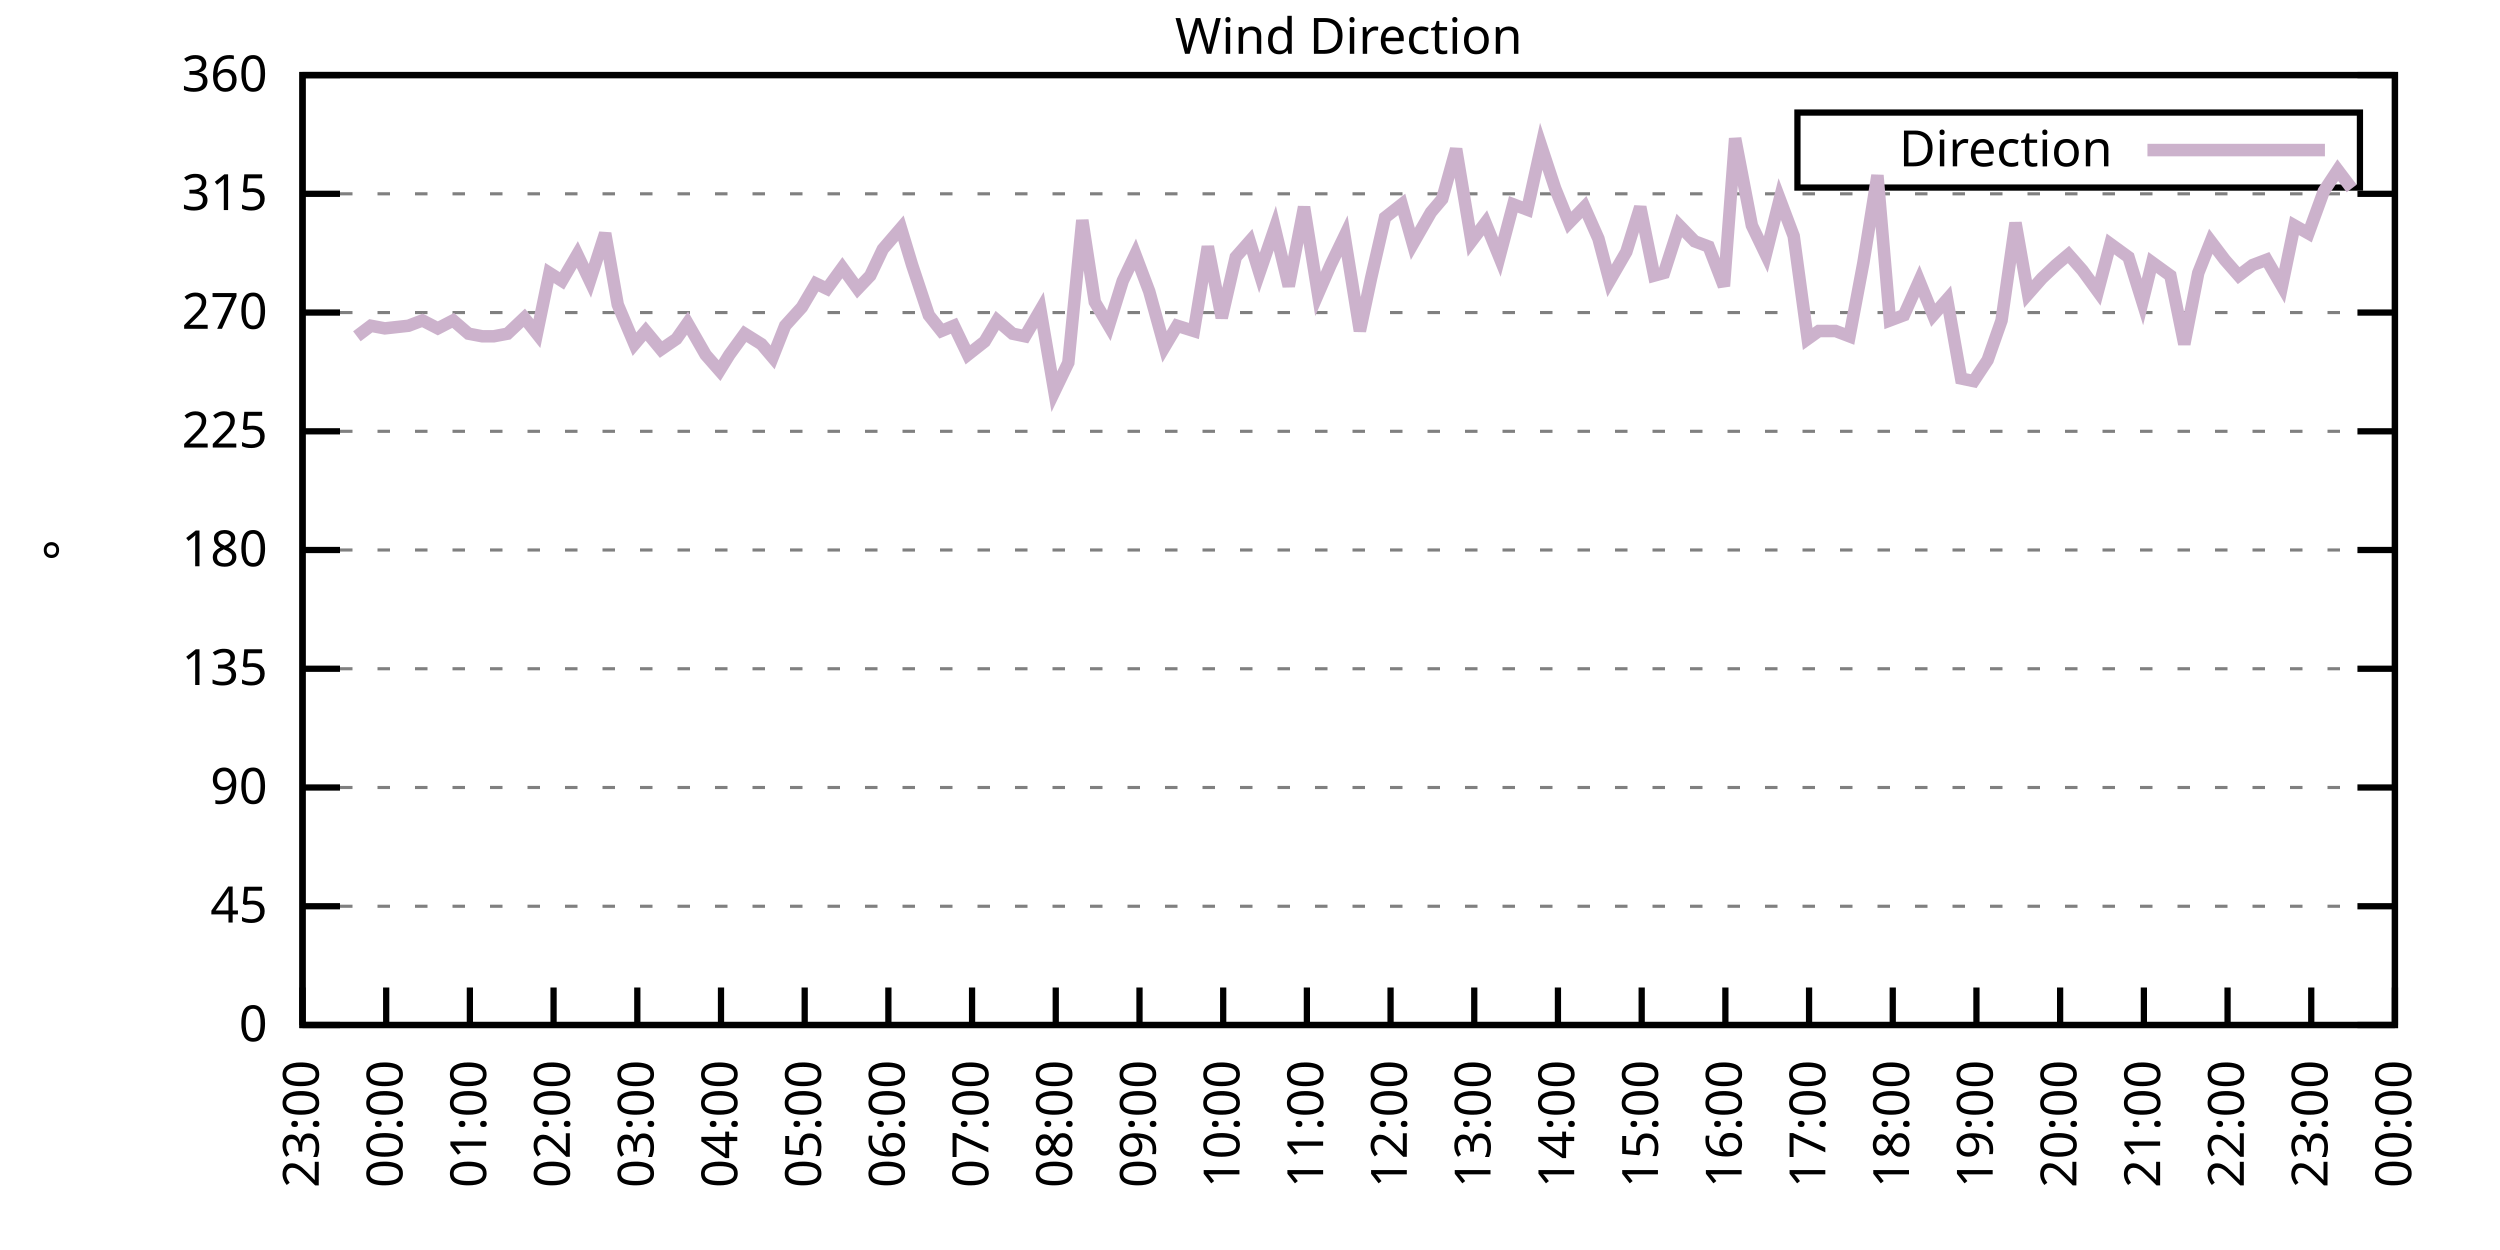
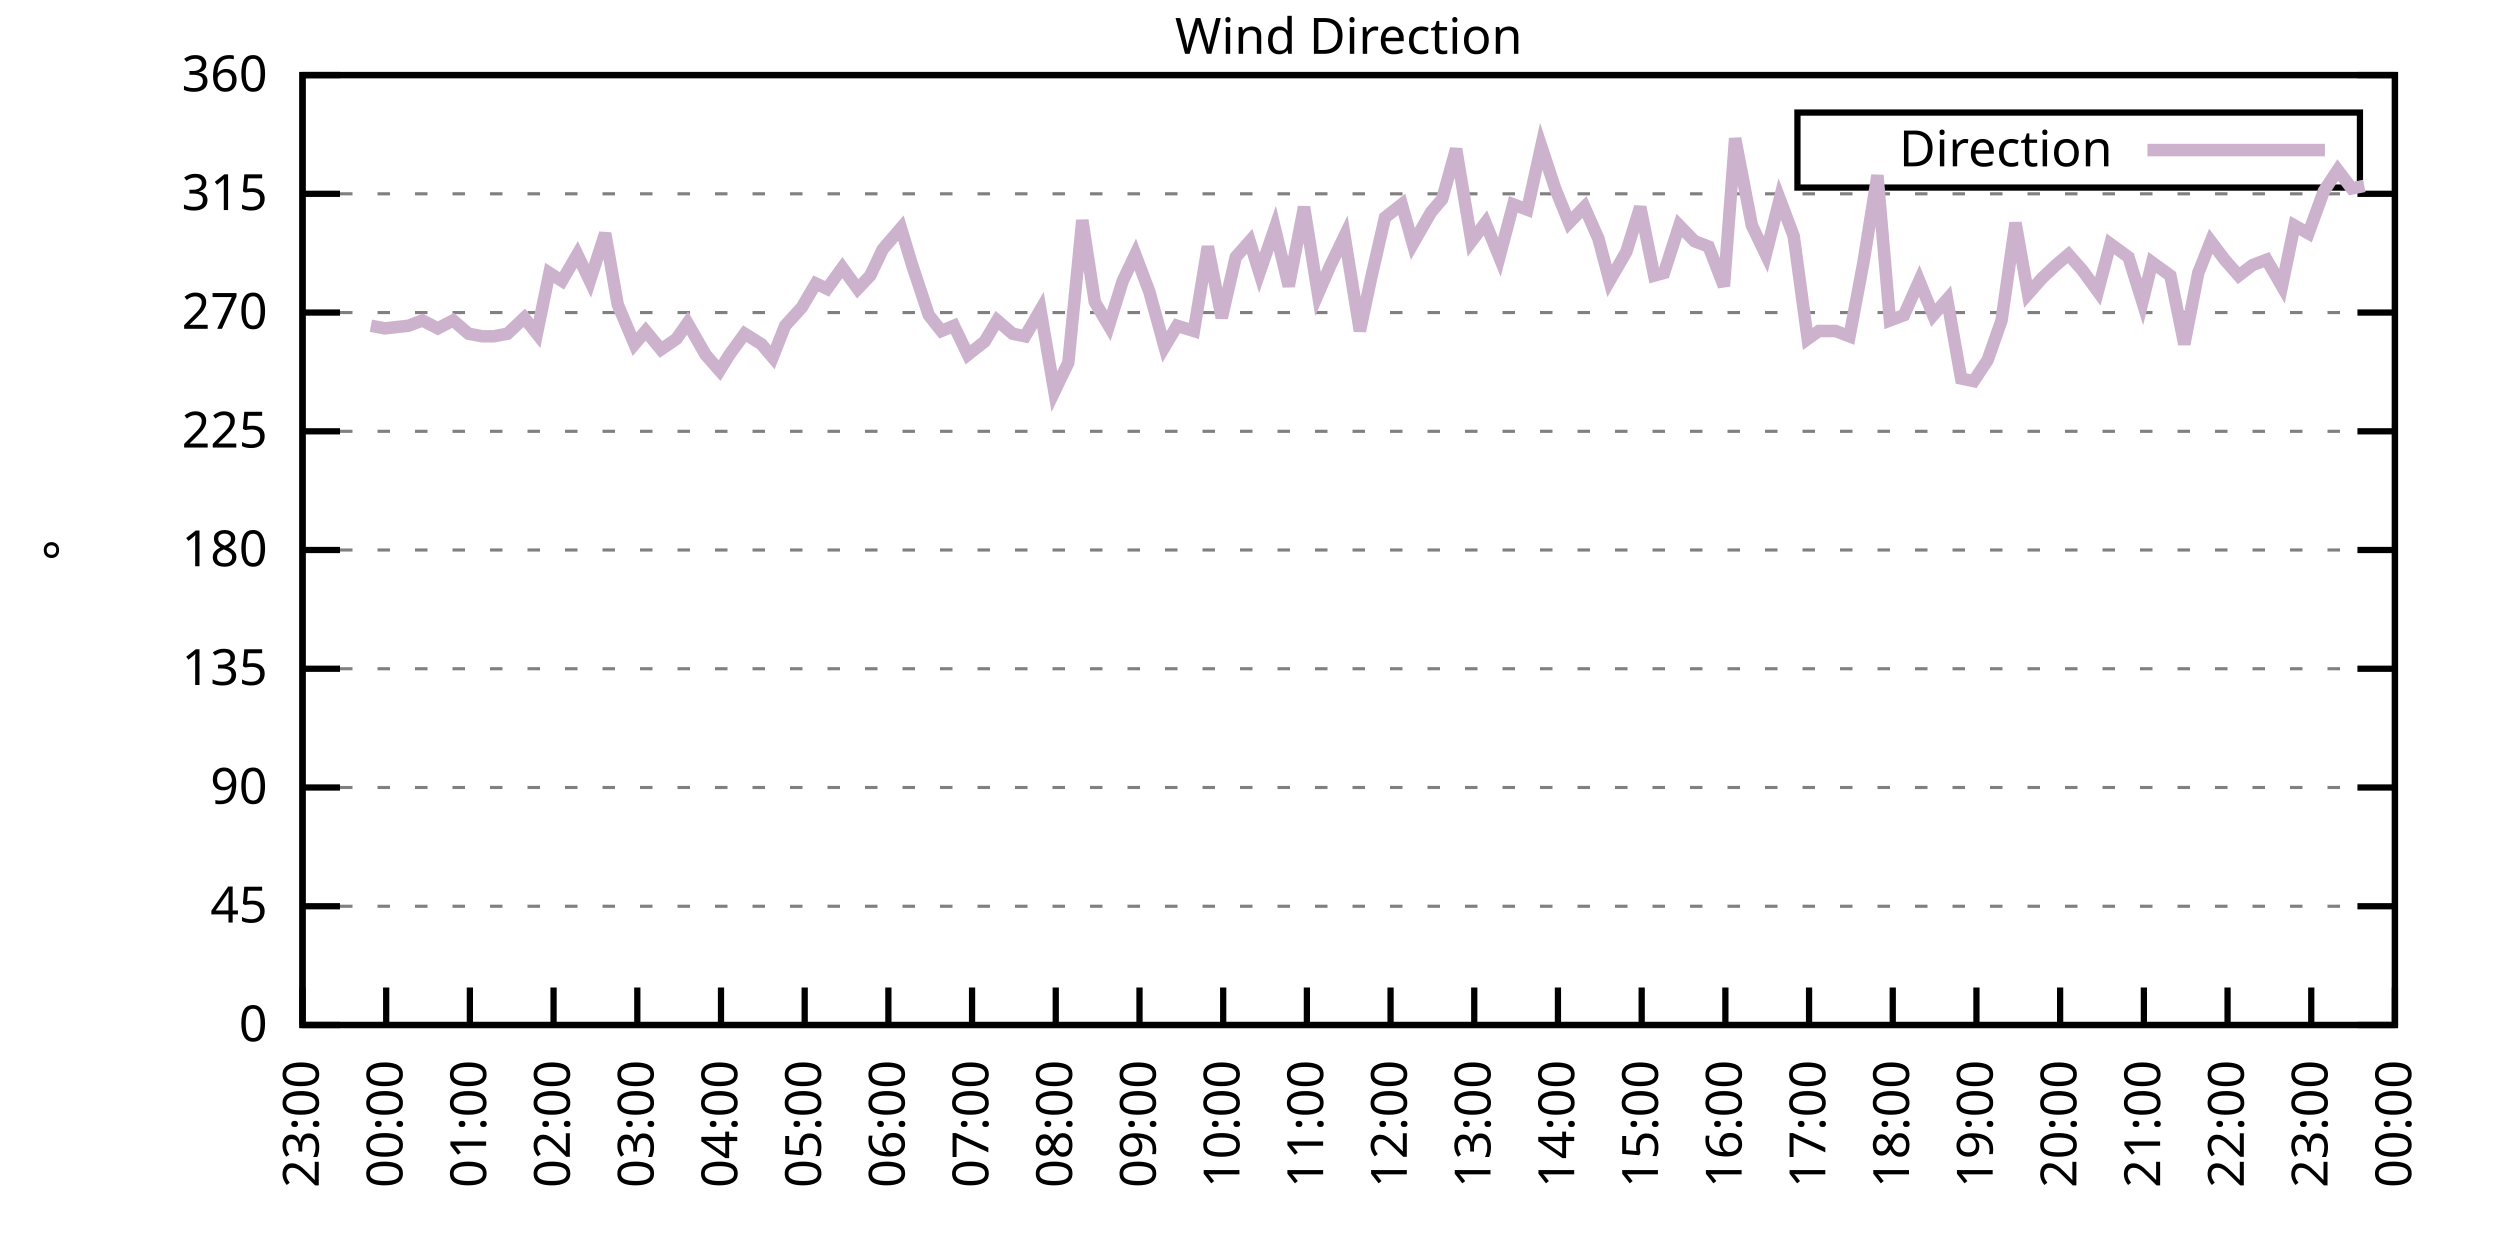
<svg xmlns="http://www.w3.org/2000/svg" xmlns:xlink="http://www.w3.org/1999/xlink" width="400" height="200" viewBox="0 0 400 200">
  <g id="gnuplot_canvas">
    <rect x="0" y="0" width="400" height="200" fill="none" />
    <defs>
      <circle id="gpDot" r="0.5" stroke-width="0.5" stroke="currentColor" />
      <path id="gpPt0" stroke-width="0.333" stroke="currentColor" d="M-1,0 h2 M0,-1 v2" />
      <path id="gpPt1" stroke-width="0.333" stroke="currentColor" d="M-1,-1 L1,1 M1,-1 L-1,1" />
      <path id="gpPt2" stroke-width="0.333" stroke="currentColor" d="M-1,0 L1,0 M0,-1 L0,1 M-1,-1 L1,1 M-1,1 L1,-1" />
      <rect id="gpPt3" stroke-width="0.333" stroke="currentColor" x="-1" y="-1" width="2" height="2" />
      <rect id="gpPt4" stroke-width="0.333" stroke="currentColor" fill="currentColor" x="-1" y="-1" width="2" height="2" />
      <circle id="gpPt5" stroke-width="0.333" stroke="currentColor" cx="0" cy="0" r="1" />
      <use xlink:href="#gpPt5" id="gpPt6" fill="currentColor" stroke="none" />
      <path id="gpPt7" stroke-width="0.333" stroke="currentColor" d="M0,-1.33 L-1.33,0.67 L1.33,0.67 z" />
      <use xlink:href="#gpPt7" id="gpPt8" fill="currentColor" stroke="none" />
      <use xlink:href="#gpPt7" id="gpPt9" stroke="currentColor" transform="rotate(180)" />
      <use xlink:href="#gpPt9" id="gpPt10" fill="currentColor" stroke="none" />
      <use xlink:href="#gpPt3" id="gpPt11" stroke="currentColor" transform="rotate(45)" />
      <use xlink:href="#gpPt11" id="gpPt12" fill="currentColor" stroke="none" />
      <path id="gpPt13" stroke-width="0.333" stroke="currentColor" d="M0,1.330 L1.265,0.411 L0.782,-1.067 L-0.782,-1.076 L-1.265,0.411 z" />
      <use xlink:href="#gpPt13" id="gpPt14" fill="currentColor" stroke="none" />
      <filter id="textbox" filterUnits="objectBoundingBox" x="0" y="0" height="1" width="1">
        <feFlood flood-color="white" flood-opacity="1" result="bgnd" />
        <feComposite in="SourceGraphic" in2="bgnd" operator="atop" />
      </filter>
      <filter id="greybox" filterUnits="objectBoundingBox" x="0" y="0" height="1" width="1">
        <feFlood flood-color="lightgrey" flood-opacity="1" result="grey" />
        <feComposite in="SourceGraphic" in2="grey" operator="atop" />
      </filter>
    </defs>
    <g fill="none" color="white" stroke="currentColor" stroke-width="1.00" stroke-linecap="butt" stroke-linejoin="miter">
</g>
    <g fill="none" color="black" stroke="currentColor" stroke-width="1.00" stroke-linecap="butt" stroke-linejoin="miter">
      <g stroke="none" shape-rendering="crispEdges">
        <polygon fill="rgb(255, 255, 255)" points="48.40,164.00 383.18,164.00 383.18,12.02 48.40,12.02 " />
      </g>
    </g>
    <g fill="none" color="black" stroke="currentColor" stroke-width="1.00" stroke-linecap="butt" stroke-linejoin="miter">
</g>
    <g fill="none" color="black" stroke="black" stroke-width="0.50" stroke-linecap="butt" stroke-linejoin="miter">
</g>
    <g fill="none" color="gray" stroke="currentColor" stroke-width="0.50" stroke-linecap="butt" stroke-linejoin="miter">
      <path stroke="gray" stroke-dasharray="2,4" class="gridline" d="M48.40,164.00 L383.19,164.00  " />
    </g>
    <g fill="none" color="gray" stroke="gray" stroke-width="1.00" stroke-linecap="butt" stroke-linejoin="miter">
</g>
    <g fill="none" color="black" stroke="currentColor" stroke-width="1.00" stroke-linecap="butt" stroke-linejoin="miter">
      <path stroke="black" d="M48.40,164.00 L54.40,164.00 M383.19,164.00 L377.19,164.00  " />
      <g transform="translate(42.80,166.60)" stroke="none" fill="black" font-family="Sans" font-size="8.00" text-anchor="end">
        <text>
          <tspan font-family="Sans"> 0</tspan>
        </text>
      </g>
    </g>
    <g fill="none" color="black" stroke="currentColor" stroke-width="1.00" stroke-linecap="butt" stroke-linejoin="miter">
</g>
    <g fill="none" color="black" stroke="black" stroke-width="0.50" stroke-linecap="butt" stroke-linejoin="miter">
</g>
    <g fill="none" color="gray" stroke="currentColor" stroke-width="0.50" stroke-linecap="butt" stroke-linejoin="miter">
      <path stroke="gray" stroke-dasharray="2,4" class="gridline" d="M48.40,145.00 L383.19,145.00  " />
    </g>
    <g fill="none" color="gray" stroke="gray" stroke-width="1.00" stroke-linecap="butt" stroke-linejoin="miter">
</g>
    <g fill="none" color="black" stroke="currentColor" stroke-width="1.00" stroke-linecap="butt" stroke-linejoin="miter">
      <path stroke="black" d="M48.40,145.00 L54.40,145.00 M383.19,145.00 L377.19,145.00  " />
      <g transform="translate(42.80,147.60)" stroke="none" fill="black" font-family="Sans" font-size="8.00" text-anchor="end">
        <text>
          <tspan font-family="Sans"> 45</tspan>
        </text>
      </g>
    </g>
    <g fill="none" color="black" stroke="currentColor" stroke-width="1.00" stroke-linecap="butt" stroke-linejoin="miter">
</g>
    <g fill="none" color="black" stroke="black" stroke-width="0.50" stroke-linecap="butt" stroke-linejoin="miter">
</g>
    <g fill="none" color="gray" stroke="currentColor" stroke-width="0.50" stroke-linecap="butt" stroke-linejoin="miter">
      <path stroke="gray" stroke-dasharray="2,4" class="gridline" d="M48.40,126.00 L383.19,126.00  " />
    </g>
    <g fill="none" color="gray" stroke="gray" stroke-width="1.00" stroke-linecap="butt" stroke-linejoin="miter">
</g>
    <g fill="none" color="black" stroke="currentColor" stroke-width="1.00" stroke-linecap="butt" stroke-linejoin="miter">
      <path stroke="black" d="M48.40,126.00 L54.40,126.00 M383.19,126.00 L377.19,126.00  " />
      <g transform="translate(42.80,128.60)" stroke="none" fill="black" font-family="Sans" font-size="8.00" text-anchor="end">
        <text>
          <tspan font-family="Sans"> 90</tspan>
        </text>
      </g>
    </g>
    <g fill="none" color="black" stroke="currentColor" stroke-width="1.00" stroke-linecap="butt" stroke-linejoin="miter">
</g>
    <g fill="none" color="black" stroke="black" stroke-width="0.50" stroke-linecap="butt" stroke-linejoin="miter">
</g>
    <g fill="none" color="gray" stroke="currentColor" stroke-width="0.50" stroke-linecap="butt" stroke-linejoin="miter">
      <path stroke="gray" stroke-dasharray="2,4" class="gridline" d="M48.40,107.00 L383.19,107.00  " />
    </g>
    <g fill="none" color="gray" stroke="gray" stroke-width="1.00" stroke-linecap="butt" stroke-linejoin="miter">
</g>
    <g fill="none" color="black" stroke="currentColor" stroke-width="1.00" stroke-linecap="butt" stroke-linejoin="miter">
      <path stroke="black" d="M48.40,107.00 L54.40,107.00 M383.19,107.00 L377.19,107.00  " />
      <g transform="translate(42.80,109.60)" stroke="none" fill="black" font-family="Sans" font-size="8.00" text-anchor="end">
        <text>
          <tspan font-family="Sans"> 135</tspan>
        </text>
      </g>
    </g>
    <g fill="none" color="black" stroke="currentColor" stroke-width="1.00" stroke-linecap="butt" stroke-linejoin="miter">
</g>
    <g fill="none" color="black" stroke="black" stroke-width="0.50" stroke-linecap="butt" stroke-linejoin="miter">
</g>
    <g fill="none" color="gray" stroke="currentColor" stroke-width="0.50" stroke-linecap="butt" stroke-linejoin="miter">
      <path stroke="gray" stroke-dasharray="2,4" class="gridline" d="M48.40,88.00 L383.19,88.00  " />
    </g>
    <g fill="none" color="gray" stroke="gray" stroke-width="1.00" stroke-linecap="butt" stroke-linejoin="miter">
</g>
    <g fill="none" color="black" stroke="currentColor" stroke-width="1.00" stroke-linecap="butt" stroke-linejoin="miter">
      <path stroke="black" d="M48.40,88.00 L54.40,88.00 M383.19,88.00 L377.19,88.00  " />
      <g transform="translate(42.80,90.60)" stroke="none" fill="black" font-family="Sans" font-size="8.00" text-anchor="end">
        <text>
          <tspan font-family="Sans"> 180</tspan>
        </text>
      </g>
    </g>
    <g fill="none" color="black" stroke="currentColor" stroke-width="1.00" stroke-linecap="butt" stroke-linejoin="miter">
</g>
    <g fill="none" color="black" stroke="black" stroke-width="0.50" stroke-linecap="butt" stroke-linejoin="miter">
</g>
    <g fill="none" color="gray" stroke="currentColor" stroke-width="0.50" stroke-linecap="butt" stroke-linejoin="miter">
      <path stroke="gray" stroke-dasharray="2,4" class="gridline" d="M48.40,69.01 L383.19,69.01  " />
    </g>
    <g fill="none" color="gray" stroke="gray" stroke-width="1.00" stroke-linecap="butt" stroke-linejoin="miter">
</g>
    <g fill="none" color="black" stroke="currentColor" stroke-width="1.00" stroke-linecap="butt" stroke-linejoin="miter">
      <path stroke="black" d="M48.40,69.01 L54.40,69.01 M383.19,69.01 L377.19,69.01  " />
      <g transform="translate(42.80,71.61)" stroke="none" fill="black" font-family="Sans" font-size="8.00" text-anchor="end">
        <text>
          <tspan font-family="Sans"> 225</tspan>
        </text>
      </g>
    </g>
    <g fill="none" color="black" stroke="currentColor" stroke-width="1.00" stroke-linecap="butt" stroke-linejoin="miter">
</g>
    <g fill="none" color="black" stroke="black" stroke-width="0.50" stroke-linecap="butt" stroke-linejoin="miter">
</g>
    <g fill="none" color="gray" stroke="currentColor" stroke-width="0.50" stroke-linecap="butt" stroke-linejoin="miter">
      <path stroke="gray" stroke-dasharray="2,4" class="gridline" d="M48.40,50.01 L383.19,50.01  " />
    </g>
    <g fill="none" color="gray" stroke="gray" stroke-width="1.00" stroke-linecap="butt" stroke-linejoin="miter">
</g>
    <g fill="none" color="black" stroke="currentColor" stroke-width="1.00" stroke-linecap="butt" stroke-linejoin="miter">
      <path stroke="black" d="M48.40,50.01 L54.40,50.01 M383.19,50.01 L377.19,50.01  " />
      <g transform="translate(42.80,52.61)" stroke="none" fill="black" font-family="Sans" font-size="8.00" text-anchor="end">
        <text>
          <tspan font-family="Sans"> 270</tspan>
        </text>
      </g>
    </g>
    <g fill="none" color="black" stroke="currentColor" stroke-width="1.00" stroke-linecap="butt" stroke-linejoin="miter">
</g>
    <g fill="none" color="black" stroke="black" stroke-width="0.50" stroke-linecap="butt" stroke-linejoin="miter">
</g>
    <g fill="none" color="gray" stroke="currentColor" stroke-width="0.50" stroke-linecap="butt" stroke-linejoin="miter">
      <path stroke="gray" stroke-dasharray="2,4" class="gridline" d="M48.40,31.01 L383.19,31.01  " />
    </g>
    <g fill="none" color="gray" stroke="gray" stroke-width="1.00" stroke-linecap="butt" stroke-linejoin="miter">
</g>
    <g fill="none" color="black" stroke="currentColor" stroke-width="1.00" stroke-linecap="butt" stroke-linejoin="miter">
      <path stroke="black" d="M48.40,31.01 L54.40,31.01 M383.19,31.01 L377.19,31.01  " />
      <g transform="translate(42.80,33.61)" stroke="none" fill="black" font-family="Sans" font-size="8.00" text-anchor="end">
        <text>
          <tspan font-family="Sans"> 315</tspan>
        </text>
      </g>
    </g>
    <g fill="none" color="black" stroke="currentColor" stroke-width="1.00" stroke-linecap="butt" stroke-linejoin="miter">
</g>
    <g fill="none" color="black" stroke="black" stroke-width="0.50" stroke-linecap="butt" stroke-linejoin="miter">
</g>
    <g fill="none" color="gray" stroke="currentColor" stroke-width="0.50" stroke-linecap="butt" stroke-linejoin="miter">
      <path stroke="gray" stroke-dasharray="2,4" class="gridline" d="M48.40,12.01 L383.19,12.01  " />
    </g>
    <g fill="none" color="gray" stroke="gray" stroke-width="1.00" stroke-linecap="butt" stroke-linejoin="miter">
</g>
    <g fill="none" color="black" stroke="currentColor" stroke-width="1.00" stroke-linecap="butt" stroke-linejoin="miter">
      <path stroke="black" d="M48.40,12.01 L54.40,12.01 M383.19,12.01 L377.19,12.01  " />
      <g transform="translate(42.80,14.61)" stroke="none" fill="black" font-family="Sans" font-size="8.00" text-anchor="end">
        <text>
          <tspan font-family="Sans"> 360</tspan>
        </text>
      </g>
    </g>
    <g fill="none" color="black" stroke="currentColor" stroke-width="1.00" stroke-linecap="butt" stroke-linejoin="miter">
      <path stroke="black" d="M48.40,164.00 L48.40,158.00  " />
      <g transform="translate(51.00,169.60) rotate(270.00)" stroke="none" fill="black" font-family="Sans" font-size="8.00" text-anchor="end">
        <text>
          <tspan font-family="Sans">23:00</tspan>
        </text>
      </g>
    </g>
    <g fill="none" color="black" stroke="currentColor" stroke-width="1.00" stroke-linecap="butt" stroke-linejoin="miter">
      <path stroke="black" d="M61.79,164.00 L61.79,158.00  " />
      <g transform="translate(64.39,169.60) rotate(270.00)" stroke="none" fill="black" font-family="Sans" font-size="8.00" text-anchor="end">
        <text>
          <tspan font-family="Sans">00:00</tspan>
        </text>
      </g>
    </g>
    <g fill="none" color="black" stroke="currentColor" stroke-width="1.00" stroke-linecap="butt" stroke-linejoin="miter">
      <path stroke="black" d="M75.18,164.00 L75.18,158.00  " />
      <g transform="translate(77.78,169.60) rotate(270.00)" stroke="none" fill="black" font-family="Sans" font-size="8.00" text-anchor="end">
        <text>
          <tspan font-family="Sans">01:00</tspan>
        </text>
      </g>
    </g>
    <g fill="none" color="black" stroke="currentColor" stroke-width="1.00" stroke-linecap="butt" stroke-linejoin="miter">
      <path stroke="black" d="M88.57,164.00 L88.57,158.00  " />
      <g transform="translate(91.17,169.60) rotate(270.00)" stroke="none" fill="black" font-family="Sans" font-size="8.00" text-anchor="end">
        <text>
          <tspan font-family="Sans">02:00</tspan>
        </text>
      </g>
    </g>
    <g fill="none" color="black" stroke="currentColor" stroke-width="1.00" stroke-linecap="butt" stroke-linejoin="miter">
      <path stroke="black" d="M101.97,164.00 L101.97,158.00  " />
      <g transform="translate(104.57,169.60) rotate(270.00)" stroke="none" fill="black" font-family="Sans" font-size="8.00" text-anchor="end">
        <text>
          <tspan font-family="Sans">03:00</tspan>
        </text>
      </g>
    </g>
    <g fill="none" color="black" stroke="currentColor" stroke-width="1.00" stroke-linecap="butt" stroke-linejoin="miter">
      <path stroke="black" d="M115.36,164.00 L115.36,158.00  " />
      <g transform="translate(117.96,169.60) rotate(270.00)" stroke="none" fill="black" font-family="Sans" font-size="8.00" text-anchor="end">
        <text>
          <tspan font-family="Sans">04:00</tspan>
        </text>
      </g>
    </g>
    <g fill="none" color="black" stroke="currentColor" stroke-width="1.00" stroke-linecap="butt" stroke-linejoin="miter">
      <path stroke="black" d="M128.75,164.00 L128.75,158.00  " />
      <g transform="translate(131.35,169.60) rotate(270.00)" stroke="none" fill="black" font-family="Sans" font-size="8.00" text-anchor="end">
        <text>
          <tspan font-family="Sans">05:00</tspan>
        </text>
      </g>
    </g>
    <g fill="none" color="black" stroke="currentColor" stroke-width="1.00" stroke-linecap="butt" stroke-linejoin="miter">
      <path stroke="black" d="M142.14,164.00 L142.14,158.00  " />
      <g transform="translate(144.74,169.60) rotate(270.00)" stroke="none" fill="black" font-family="Sans" font-size="8.00" text-anchor="end">
        <text>
          <tspan font-family="Sans">06:00</tspan>
        </text>
      </g>
    </g>
    <g fill="none" color="black" stroke="currentColor" stroke-width="1.00" stroke-linecap="butt" stroke-linejoin="miter">
      <path stroke="black" d="M155.53,164.00 L155.53,158.00  " />
      <g transform="translate(158.13,169.60) rotate(270.00)" stroke="none" fill="black" font-family="Sans" font-size="8.00" text-anchor="end">
        <text>
          <tspan font-family="Sans">07:00</tspan>
        </text>
      </g>
    </g>
    <g fill="none" color="black" stroke="currentColor" stroke-width="1.00" stroke-linecap="butt" stroke-linejoin="miter">
      <path stroke="black" d="M168.92,164.00 L168.92,158.00  " />
      <g transform="translate(171.52,169.60) rotate(270.00)" stroke="none" fill="black" font-family="Sans" font-size="8.00" text-anchor="end">
        <text>
          <tspan font-family="Sans">08:00</tspan>
        </text>
      </g>
    </g>
    <g fill="none" color="black" stroke="currentColor" stroke-width="1.00" stroke-linecap="butt" stroke-linejoin="miter">
      <path stroke="black" d="M182.32,164.00 L182.32,158.00  " />
      <g transform="translate(184.92,169.60) rotate(270.00)" stroke="none" fill="black" font-family="Sans" font-size="8.00" text-anchor="end">
        <text>
          <tspan font-family="Sans">09:00</tspan>
        </text>
      </g>
    </g>
    <g fill="none" color="black" stroke="currentColor" stroke-width="1.00" stroke-linecap="butt" stroke-linejoin="miter">
      <path stroke="black" d="M195.71,164.00 L195.71,158.00  " />
      <g transform="translate(198.31,169.60) rotate(270.00)" stroke="none" fill="black" font-family="Sans" font-size="8.00" text-anchor="end">
        <text>
          <tspan font-family="Sans">10:00</tspan>
        </text>
      </g>
    </g>
    <g fill="none" color="black" stroke="currentColor" stroke-width="1.00" stroke-linecap="butt" stroke-linejoin="miter">
      <path stroke="black" d="M209.10,164.00 L209.10,158.00  " />
      <g transform="translate(211.70,169.60) rotate(270.00)" stroke="none" fill="black" font-family="Sans" font-size="8.00" text-anchor="end">
        <text>
          <tspan font-family="Sans">11:00</tspan>
        </text>
      </g>
    </g>
    <g fill="none" color="black" stroke="currentColor" stroke-width="1.00" stroke-linecap="butt" stroke-linejoin="miter">
      <path stroke="black" d="M222.49,164.00 L222.49,158.00  " />
      <g transform="translate(225.09,169.60) rotate(270.00)" stroke="none" fill="black" font-family="Sans" font-size="8.00" text-anchor="end">
        <text>
          <tspan font-family="Sans">12:00</tspan>
        </text>
      </g>
    </g>
    <g fill="none" color="black" stroke="currentColor" stroke-width="1.00" stroke-linecap="butt" stroke-linejoin="miter">
      <path stroke="black" d="M235.88,164.00 L235.88,158.00  " />
      <g transform="translate(238.48,169.60) rotate(270.00)" stroke="none" fill="black" font-family="Sans" font-size="8.00" text-anchor="end">
        <text>
          <tspan font-family="Sans">13:00</tspan>
        </text>
      </g>
    </g>
    <g fill="none" color="black" stroke="currentColor" stroke-width="1.00" stroke-linecap="butt" stroke-linejoin="miter">
      <path stroke="black" d="M249.27,164.00 L249.27,158.00  " />
      <g transform="translate(251.87,169.60) rotate(270.00)" stroke="none" fill="black" font-family="Sans" font-size="8.00" text-anchor="end">
        <text>
          <tspan font-family="Sans">14:00</tspan>
        </text>
      </g>
    </g>
    <g fill="none" color="black" stroke="currentColor" stroke-width="1.00" stroke-linecap="butt" stroke-linejoin="miter">
      <path stroke="black" d="M262.67,164.00 L262.67,158.00  " />
      <g transform="translate(265.27,169.60) rotate(270.00)" stroke="none" fill="black" font-family="Sans" font-size="8.00" text-anchor="end">
        <text>
          <tspan font-family="Sans">15:00</tspan>
        </text>
      </g>
    </g>
    <g fill="none" color="black" stroke="currentColor" stroke-width="1.00" stroke-linecap="butt" stroke-linejoin="miter">
      <path stroke="black" d="M276.06,164.00 L276.06,158.00  " />
      <g transform="translate(278.66,169.60) rotate(270.00)" stroke="none" fill="black" font-family="Sans" font-size="8.00" text-anchor="end">
        <text>
          <tspan font-family="Sans">16:00</tspan>
        </text>
      </g>
    </g>
    <g fill="none" color="black" stroke="currentColor" stroke-width="1.00" stroke-linecap="butt" stroke-linejoin="miter">
      <path stroke="black" d="M289.45,164.00 L289.45,158.00  " />
      <g transform="translate(292.05,169.60) rotate(270.00)" stroke="none" fill="black" font-family="Sans" font-size="8.00" text-anchor="end">
        <text>
          <tspan font-family="Sans">17:00</tspan>
        </text>
      </g>
    </g>
    <g fill="none" color="black" stroke="currentColor" stroke-width="1.00" stroke-linecap="butt" stroke-linejoin="miter">
      <path stroke="black" d="M302.84,164.00 L302.84,158.00  " />
      <g transform="translate(305.44,169.60) rotate(270.00)" stroke="none" fill="black" font-family="Sans" font-size="8.00" text-anchor="end">
        <text>
          <tspan font-family="Sans">18:00</tspan>
        </text>
      </g>
    </g>
    <g fill="none" color="black" stroke="currentColor" stroke-width="1.00" stroke-linecap="butt" stroke-linejoin="miter">
      <path stroke="black" d="M316.23,164.00 L316.23,158.00  " />
      <g transform="translate(318.83,169.60) rotate(270.00)" stroke="none" fill="black" font-family="Sans" font-size="8.00" text-anchor="end">
        <text>
          <tspan font-family="Sans">19:00</tspan>
        </text>
      </g>
    </g>
    <g fill="none" color="black" stroke="currentColor" stroke-width="1.00" stroke-linecap="butt" stroke-linejoin="miter">
      <path stroke="black" d="M329.62,164.00 L329.62,158.00  " />
      <g transform="translate(332.22,169.60) rotate(270.00)" stroke="none" fill="black" font-family="Sans" font-size="8.00" text-anchor="end">
        <text>
          <tspan font-family="Sans">20:00</tspan>
        </text>
      </g>
    </g>
    <g fill="none" color="black" stroke="currentColor" stroke-width="1.00" stroke-linecap="butt" stroke-linejoin="miter">
      <path stroke="black" d="M343.02,164.00 L343.02,158.00  " />
      <g transform="translate(345.62,169.60) rotate(270.00)" stroke="none" fill="black" font-family="Sans" font-size="8.00" text-anchor="end">
        <text>
          <tspan font-family="Sans">21:00</tspan>
        </text>
      </g>
    </g>
    <g fill="none" color="black" stroke="currentColor" stroke-width="1.00" stroke-linecap="butt" stroke-linejoin="miter">
      <path stroke="black" d="M356.41,164.00 L356.41,158.00  " />
      <g transform="translate(359.01,169.60) rotate(270.00)" stroke="none" fill="black" font-family="Sans" font-size="8.00" text-anchor="end">
        <text>
          <tspan font-family="Sans">22:00</tspan>
        </text>
      </g>
    </g>
    <g fill="none" color="black" stroke="currentColor" stroke-width="1.00" stroke-linecap="butt" stroke-linejoin="miter">
      <path stroke="black" d="M369.80,164.00 L369.80,158.00  " />
      <g transform="translate(372.40,169.60) rotate(270.00)" stroke="none" fill="black" font-family="Sans" font-size="8.00" text-anchor="end">
        <text>
          <tspan font-family="Sans">23:00</tspan>
        </text>
      </g>
    </g>
    <g fill="none" color="black" stroke="currentColor" stroke-width="1.00" stroke-linecap="butt" stroke-linejoin="miter">
      <path stroke="black" d="M383.19,164.00 L383.19,158.00  " />
      <g transform="translate(385.79,169.60) rotate(270.00)" stroke="none" fill="black" font-family="Sans" font-size="8.00" text-anchor="end">
        <text>
          <tspan font-family="Sans">00:00</tspan>
        </text>
      </g>
    </g>
    <g fill="none" color="black" stroke="currentColor" stroke-width="1.00" stroke-linecap="butt" stroke-linejoin="miter">
</g>
    <g fill="none" color="black" stroke="currentColor" stroke-width="1.00" stroke-linecap="butt" stroke-linejoin="miter">
      <path stroke="black" d="M48.40,12.01 L48.40,164.00 L383.19,164.00 L383.19,12.01 L48.40,12.01 Z  " />
    </g>
    <g fill="none" color="black" stroke="currentColor" stroke-width="1.00" stroke-linecap="butt" stroke-linejoin="miter">
</g>
    <g fill="none" color="black" stroke="currentColor" stroke-width="1.00" stroke-linecap="butt" stroke-linejoin="miter">
      <path stroke="black" d="M287.59,30.01 L287.59,18.01 L377.59,18.01 L377.59,30.01 L287.59,30.01 Z  " />
    </g>
    <g id="Wind_direction_plot_1">
      <g fill="none" color="white" stroke="black" stroke-width="2.00" stroke-linecap="butt" stroke-linejoin="miter">
</g>
      <g fill="none" color="black" stroke="currentColor" stroke-width="2.00" stroke-linecap="butt" stroke-linejoin="miter">
        <g transform="translate(337.99,26.61)" stroke="none" fill="black" font-family="Sans" font-size="8.00" text-anchor="end">
          <text>
            <tspan font-family="Sans">Direction</tspan>
          </text>
        </g>
      </g>
      <g fill="none" color="black" stroke="currentColor" stroke-width="2.00" stroke-linecap="butt" stroke-linejoin="miter">
-         <path stroke="rgb(204, 178, 204)" d="M343.59,24.01 L371.99,24.01 M57.10,53.81 L59.34,52.12 L61.57,52.54 L65.36,52.12 L67.59,51.27 L70.05,52.54   L72.50,51.27 L74.96,53.39 L77.19,53.81 L78.98,53.81 L81.21,53.39 L83.89,50.85 L85.90,53.39 L87.91,43.67   L89.91,44.94 L92.37,40.72 L94.38,44.94 L96.83,37.34 L98.84,48.74 L101.52,55.07 L103.31,52.96 L105.76,55.92   L108.22,54.23 L110.00,51.70 L112.90,56.76 L115.13,59.30 L116.70,56.76 L119.15,53.39 L121.83,55.07 L123.62,57.18   L125.62,52.12 L128.30,49.16 L130.54,45.36 L132.32,46.21 L134.78,42.83 L137.23,46.21 L139.24,44.10 L141.25,39.87   L144.15,36.50 L145.94,42.41 L148.61,50.43 L150.62,52.96 L152.63,52.12 L154.86,56.76 L157.54,54.65 L159.55,51.27   L162.01,53.39 L164.01,53.81 L166.47,49.59 L168.70,62.67 L170.93,58.03 L173.17,35.23 L175.17,48.32 L177.41,52.12   L179.64,44.94 L181.65,40.72 L183.88,46.63 L186.33,55.50 L188.34,52.12 L191.02,52.96 L193.25,39.45 L195.48,50.85   L197.72,41.14 L199.95,38.61 L201.51,43.67 L203.97,36.50 L206.20,45.79 L208.65,33.12 L210.88,47.05 L212.89,42.41   L215.13,37.76 L217.58,52.96 L219.37,44.52 L221.60,34.81 L224.28,32.70 L226.06,39.03 L228.96,33.96 L230.75,31.85   L232.98,23.83 L235.44,38.61 L237.67,35.65 L239.90,41.14 L242.13,32.70 L244.36,33.54 L246.60,23.41 L248.83,30.16   L251.06,35.65 L253.51,33.12 L255.75,38.19 L257.53,44.94 L260.21,40.30 L262.44,33.12 L264.67,44.10 L266.24,43.67   L268.69,36.08 L271.15,38.61 L273.38,39.45 L275.83,45.79 L277.62,22.14 L280.30,36.08 L282.53,40.72 L284.76,31.85   L286.99,37.76 L289.23,54.23 L291.01,52.96 L293.69,52.96 L295.92,53.81 L298.15,41.99 L300.39,28.05 L302.39,51.27   L304.63,50.43 L307.08,44.94 L309.31,50.43 L311.54,47.90 L313.78,60.56 L315.79,60.98 L318.02,57.61 L320.25,51.27   L322.48,35.65 L324.49,47.05 L326.72,44.52 L328.95,42.41 L330.96,40.72 L333.19,43.25 L335.65,46.63 L337.66,39.03   L340.56,41.14 L342.79,48.32 L344.35,41.99 L347.26,44.10 L349.49,55.07 L351.72,43.67 L353.73,38.61 L355.96,41.56   L358.19,44.10 L360.42,42.41 L362.66,41.56 L365.11,45.79 L367.12,36.08 L369.35,37.34 L371.81,30.59 L374.04,27.21   L376.27,30.16  " />
+         <path stroke="rgb(204, 178, 204)" d="M343.59,24.01 L371.99,24.01 M59.34,52.12 L61.57,52.54 L65.36,52.12 L67.59,51.27 L70.05,52.54 L72.50,51.27   L74.96,53.39 L77.19,53.81 L78.98,53.81 L81.21,53.39 L83.89,50.85 L85.90,53.39 L87.91,43.67 L89.91,44.94   L92.37,40.72 L94.38,44.94 L96.83,37.34 L98.84,48.74 L101.52,55.07 L103.31,52.96 L105.76,55.92 L108.22,54.23   L110.00,51.70 L112.90,56.76 L115.13,59.30 L116.70,56.76 L119.15,53.39 L121.83,55.07 L123.62,57.18 L125.62,52.12   L128.30,49.16 L130.54,45.36 L132.32,46.21 L134.78,42.83 L137.23,46.21 L139.24,44.10 L141.25,39.87 L144.15,36.50   L145.94,42.41 L148.61,50.43 L150.62,52.96 L152.63,52.12 L154.86,56.76 L157.54,54.65 L159.55,51.27 L162.01,53.39   L164.01,53.81 L166.47,49.59 L168.70,62.67 L170.93,58.03 L173.17,35.23 L175.17,48.32 L177.41,52.12 L179.64,44.94   L181.65,40.72 L183.88,46.63 L186.33,55.50 L188.34,52.12 L191.02,52.96 L193.25,39.45 L195.48,50.85 L197.72,41.14   L199.95,38.61 L201.51,43.67 L203.97,36.50 L206.20,45.79 L208.65,33.12 L210.88,47.05 L212.89,42.41 L215.13,37.76   L217.58,52.96 L219.37,44.52 L221.60,34.81 L224.28,32.70 L226.06,39.03 L228.96,33.96 L230.75,31.85 L232.98,23.83   L235.44,38.61 L237.67,35.65 L239.90,41.14 L242.13,32.70 L244.36,33.54 L246.60,23.41 L248.83,30.16 L251.06,35.65   L253.51,33.12 L255.75,38.19 L257.53,44.94 L260.21,40.30 L262.44,33.12 L264.67,44.10 L266.24,43.67 L268.69,36.08   L271.15,38.61 L273.38,39.45 L275.83,45.79 L277.62,22.14 L280.30,36.08 L282.53,40.72 L284.76,31.85 L286.99,37.76   L289.23,54.23 L291.01,52.96 L293.69,52.96 L295.92,53.81 L298.15,41.99 L300.39,28.05 L302.39,51.27 L304.63,50.43   L307.08,44.94 L309.31,50.43 L311.54,47.90 L313.78,60.56 L315.79,60.98 L318.02,57.61 L320.25,51.27 L322.48,35.65   L324.49,47.05 L326.72,44.52 L328.95,42.41 L330.96,40.72 L333.19,43.25 L335.65,46.63 L337.66,39.03 L340.56,41.14   L342.79,48.32 L344.35,41.99 L347.26,44.10 L349.49,55.07 L351.72,43.67 L353.73,38.61 L355.96,41.56 L358.19,44.10   L360.42,42.41 L362.66,41.56 L365.11,45.79 L367.12,36.08 L369.35,37.34 L371.81,30.59 L374.04,27.21 L376.27,30.16   L378.28,29.74  " />
      </g>
    </g>
    <g fill="none" color="black" stroke="currentColor" stroke-width="2.00" stroke-linecap="butt" stroke-linejoin="miter">
</g>
    <g fill="none" color="black" stroke="black" stroke-width="1.00" stroke-linecap="butt" stroke-linejoin="miter">
</g>
    <g fill="none" color="black" stroke="currentColor" stroke-width="1.00" stroke-linecap="butt" stroke-linejoin="miter">
      <path stroke="black" d="M48.40,12.01 L48.40,164.00 L383.19,164.00 L383.19,12.01 L48.40,12.01 Z  " />
      <g transform="translate(12.80,88.01) rotate(270.00)" stroke="none" fill="black" font-family="Sans" font-size="8.00" text-anchor="middle">
        <text>
          <tspan font-family="Sans">°</tspan>
        </text>
      </g>
    </g>
    <g fill="none" color="black" stroke="currentColor" stroke-width="1.00" stroke-linecap="butt" stroke-linejoin="miter">
</g>
    <g fill="none" color="black" stroke="currentColor" stroke-width="1.00" stroke-linecap="butt" stroke-linejoin="miter">
      <g transform="translate(215.79,8.61)" stroke="none" fill="black" font-family="Sans" font-size="8.00" text-anchor="middle">
        <text>
          <tspan font-family="Sans">Wind Direction</tspan>
        </text>
      </g>
    </g>
    <g fill="none" color="black" stroke="currentColor" stroke-width="1.00" stroke-linecap="butt" stroke-linejoin="miter">
</g>
  </g>
</svg>
